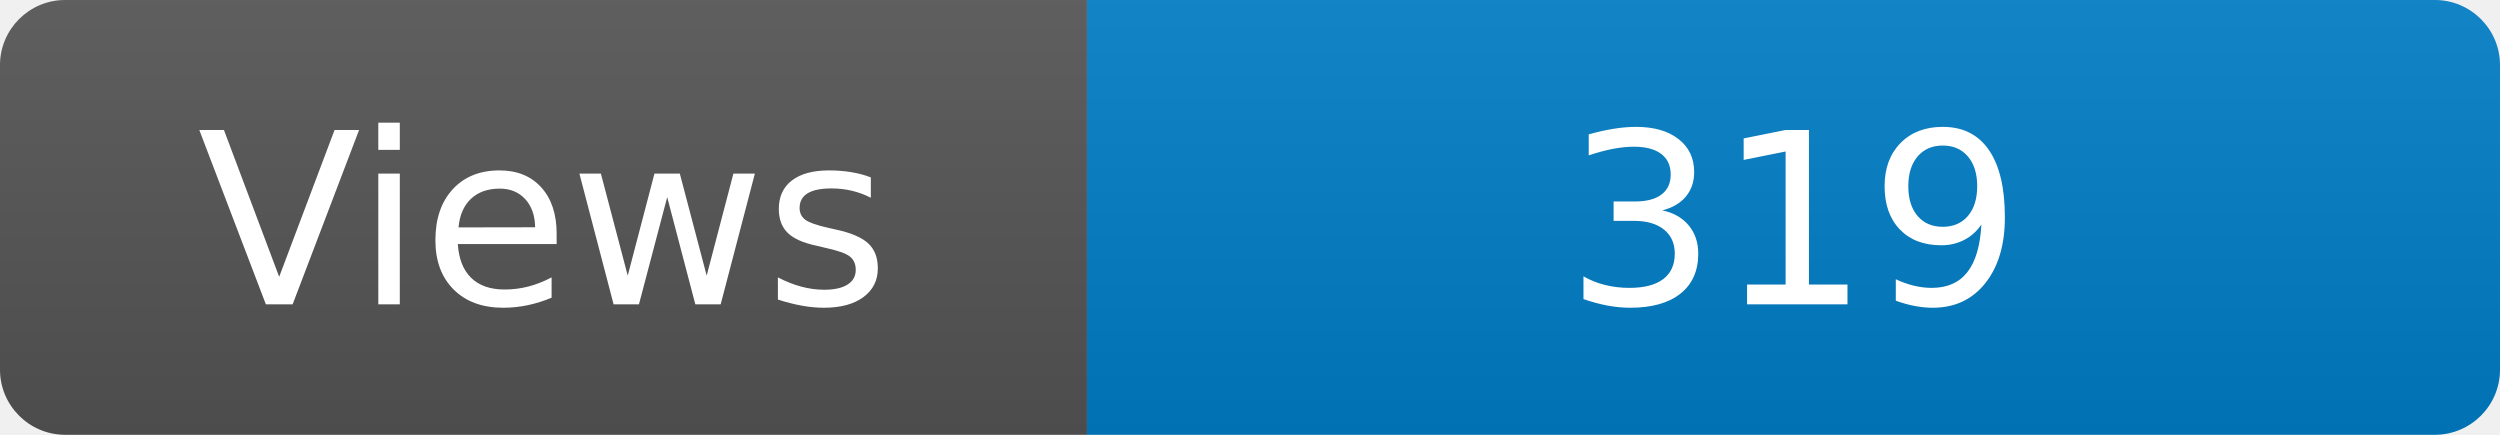
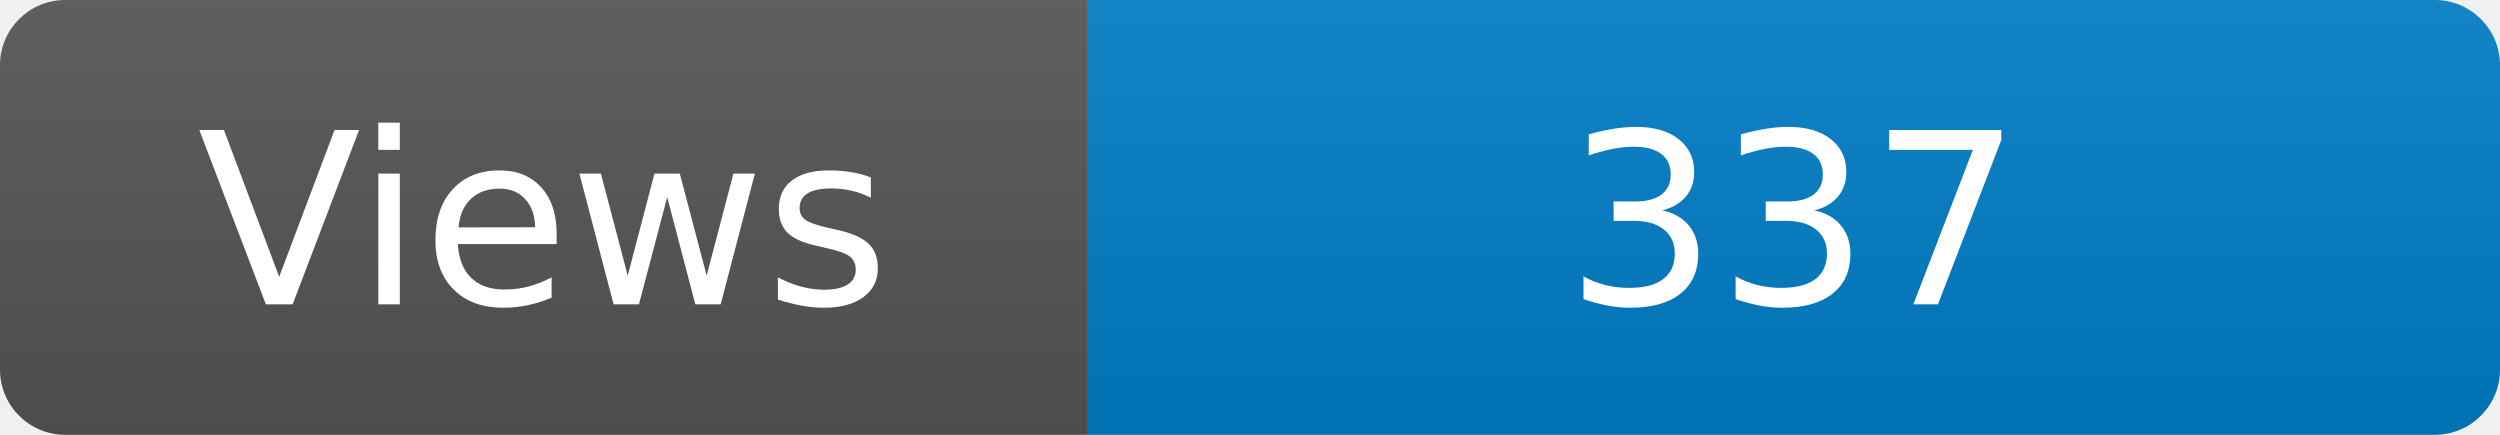
<svg xmlns="http://www.w3.org/2000/svg" width="115" height="20" role="img" aria-label="Maintained?: yes">
  <linearGradient id="s" x2="0" y2="100%">
    <stop offset="0" stop-color="#bbb" stop-opacity=".1" />
    <stop offset="1" stop-opacity=".1" />
  </linearGradient>
  <clipPath id="r">
    <rect width="115" height="20" rx="3" fill="#fff" />
  </clipPath>
  <g clip-path="url(#r)">
    <rect width="50" height="20" fill="#555" />
    <rect x="50" width="160" height="20" fill="#007ec6" />
    <rect width="115" height="20" fill="url(#s)" />
  </g>
  <g fill="#fff" text-anchor="middle" font-family="Verdana,Geneva,DejaVu Sans,sans-serif" font-size="110">
    <text x="250" y="140" transform="scale(.1)" fill="#fff">Views</text>
-     <text x="825" y="140" transform="scale(.1)" fill="#fff">319</text>
+     <text x="825" y="140" transform="scale(.1)" fill="#fff">337</text>
  </g>
</svg>
